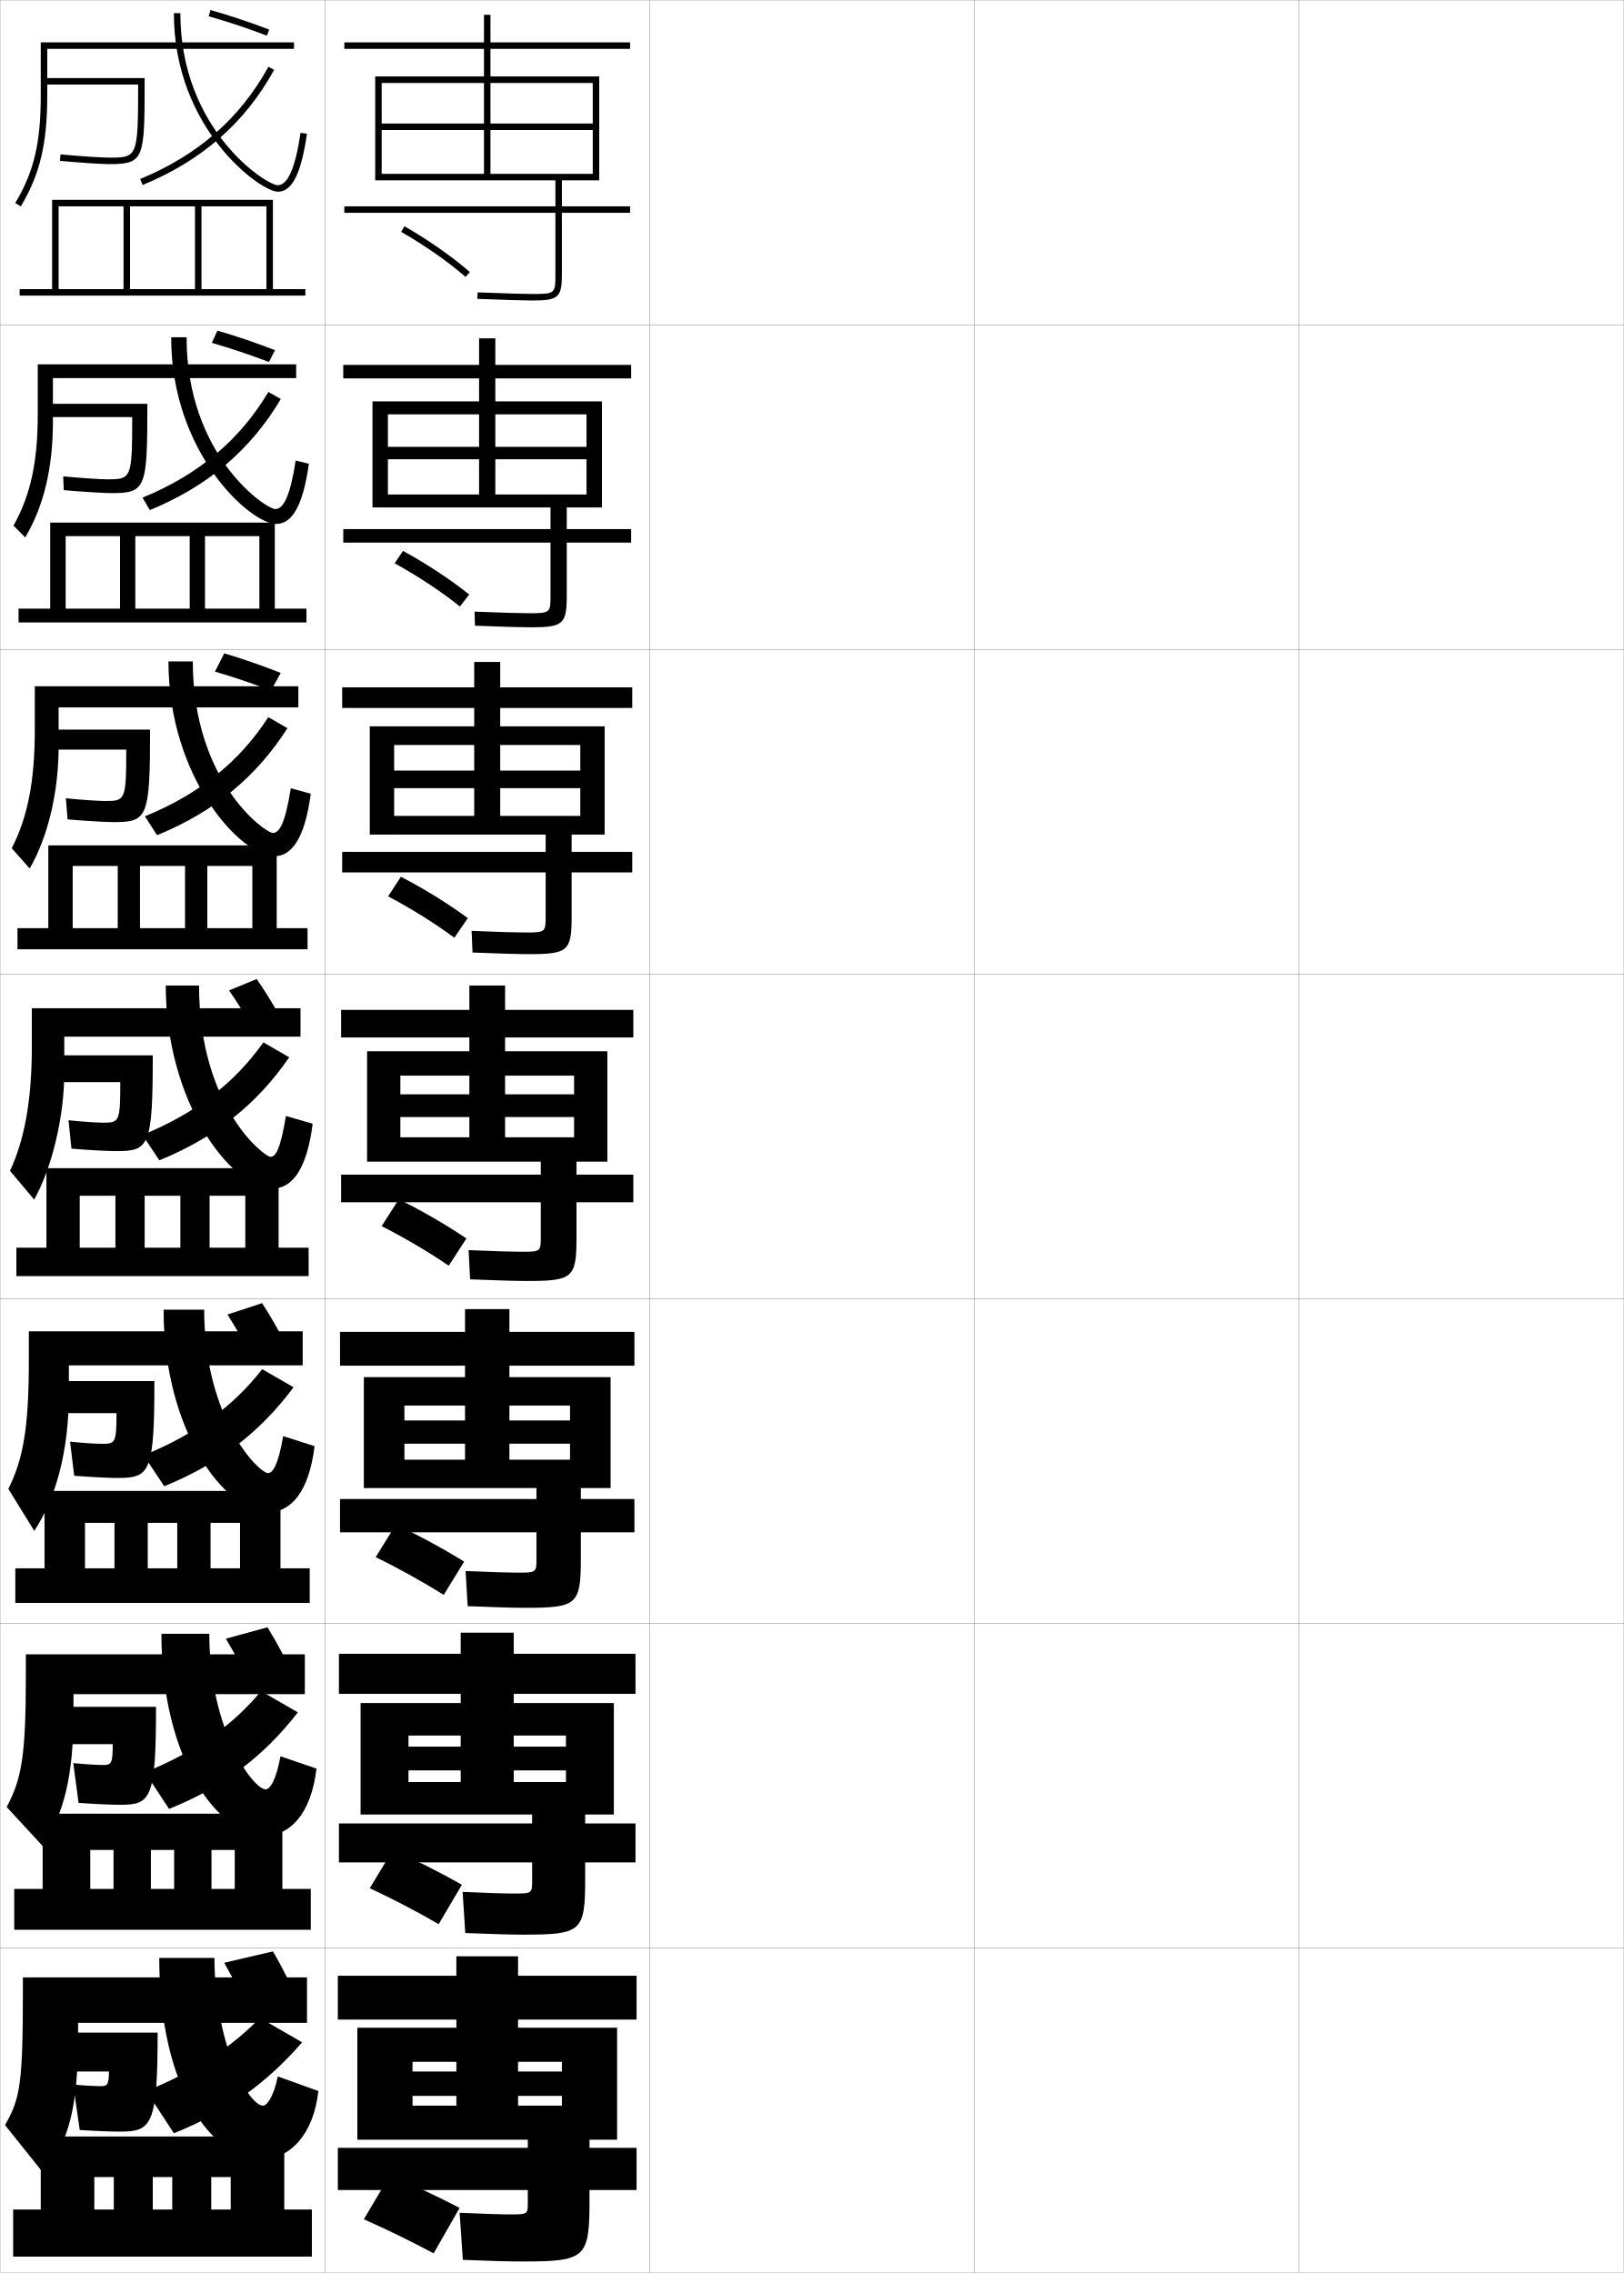
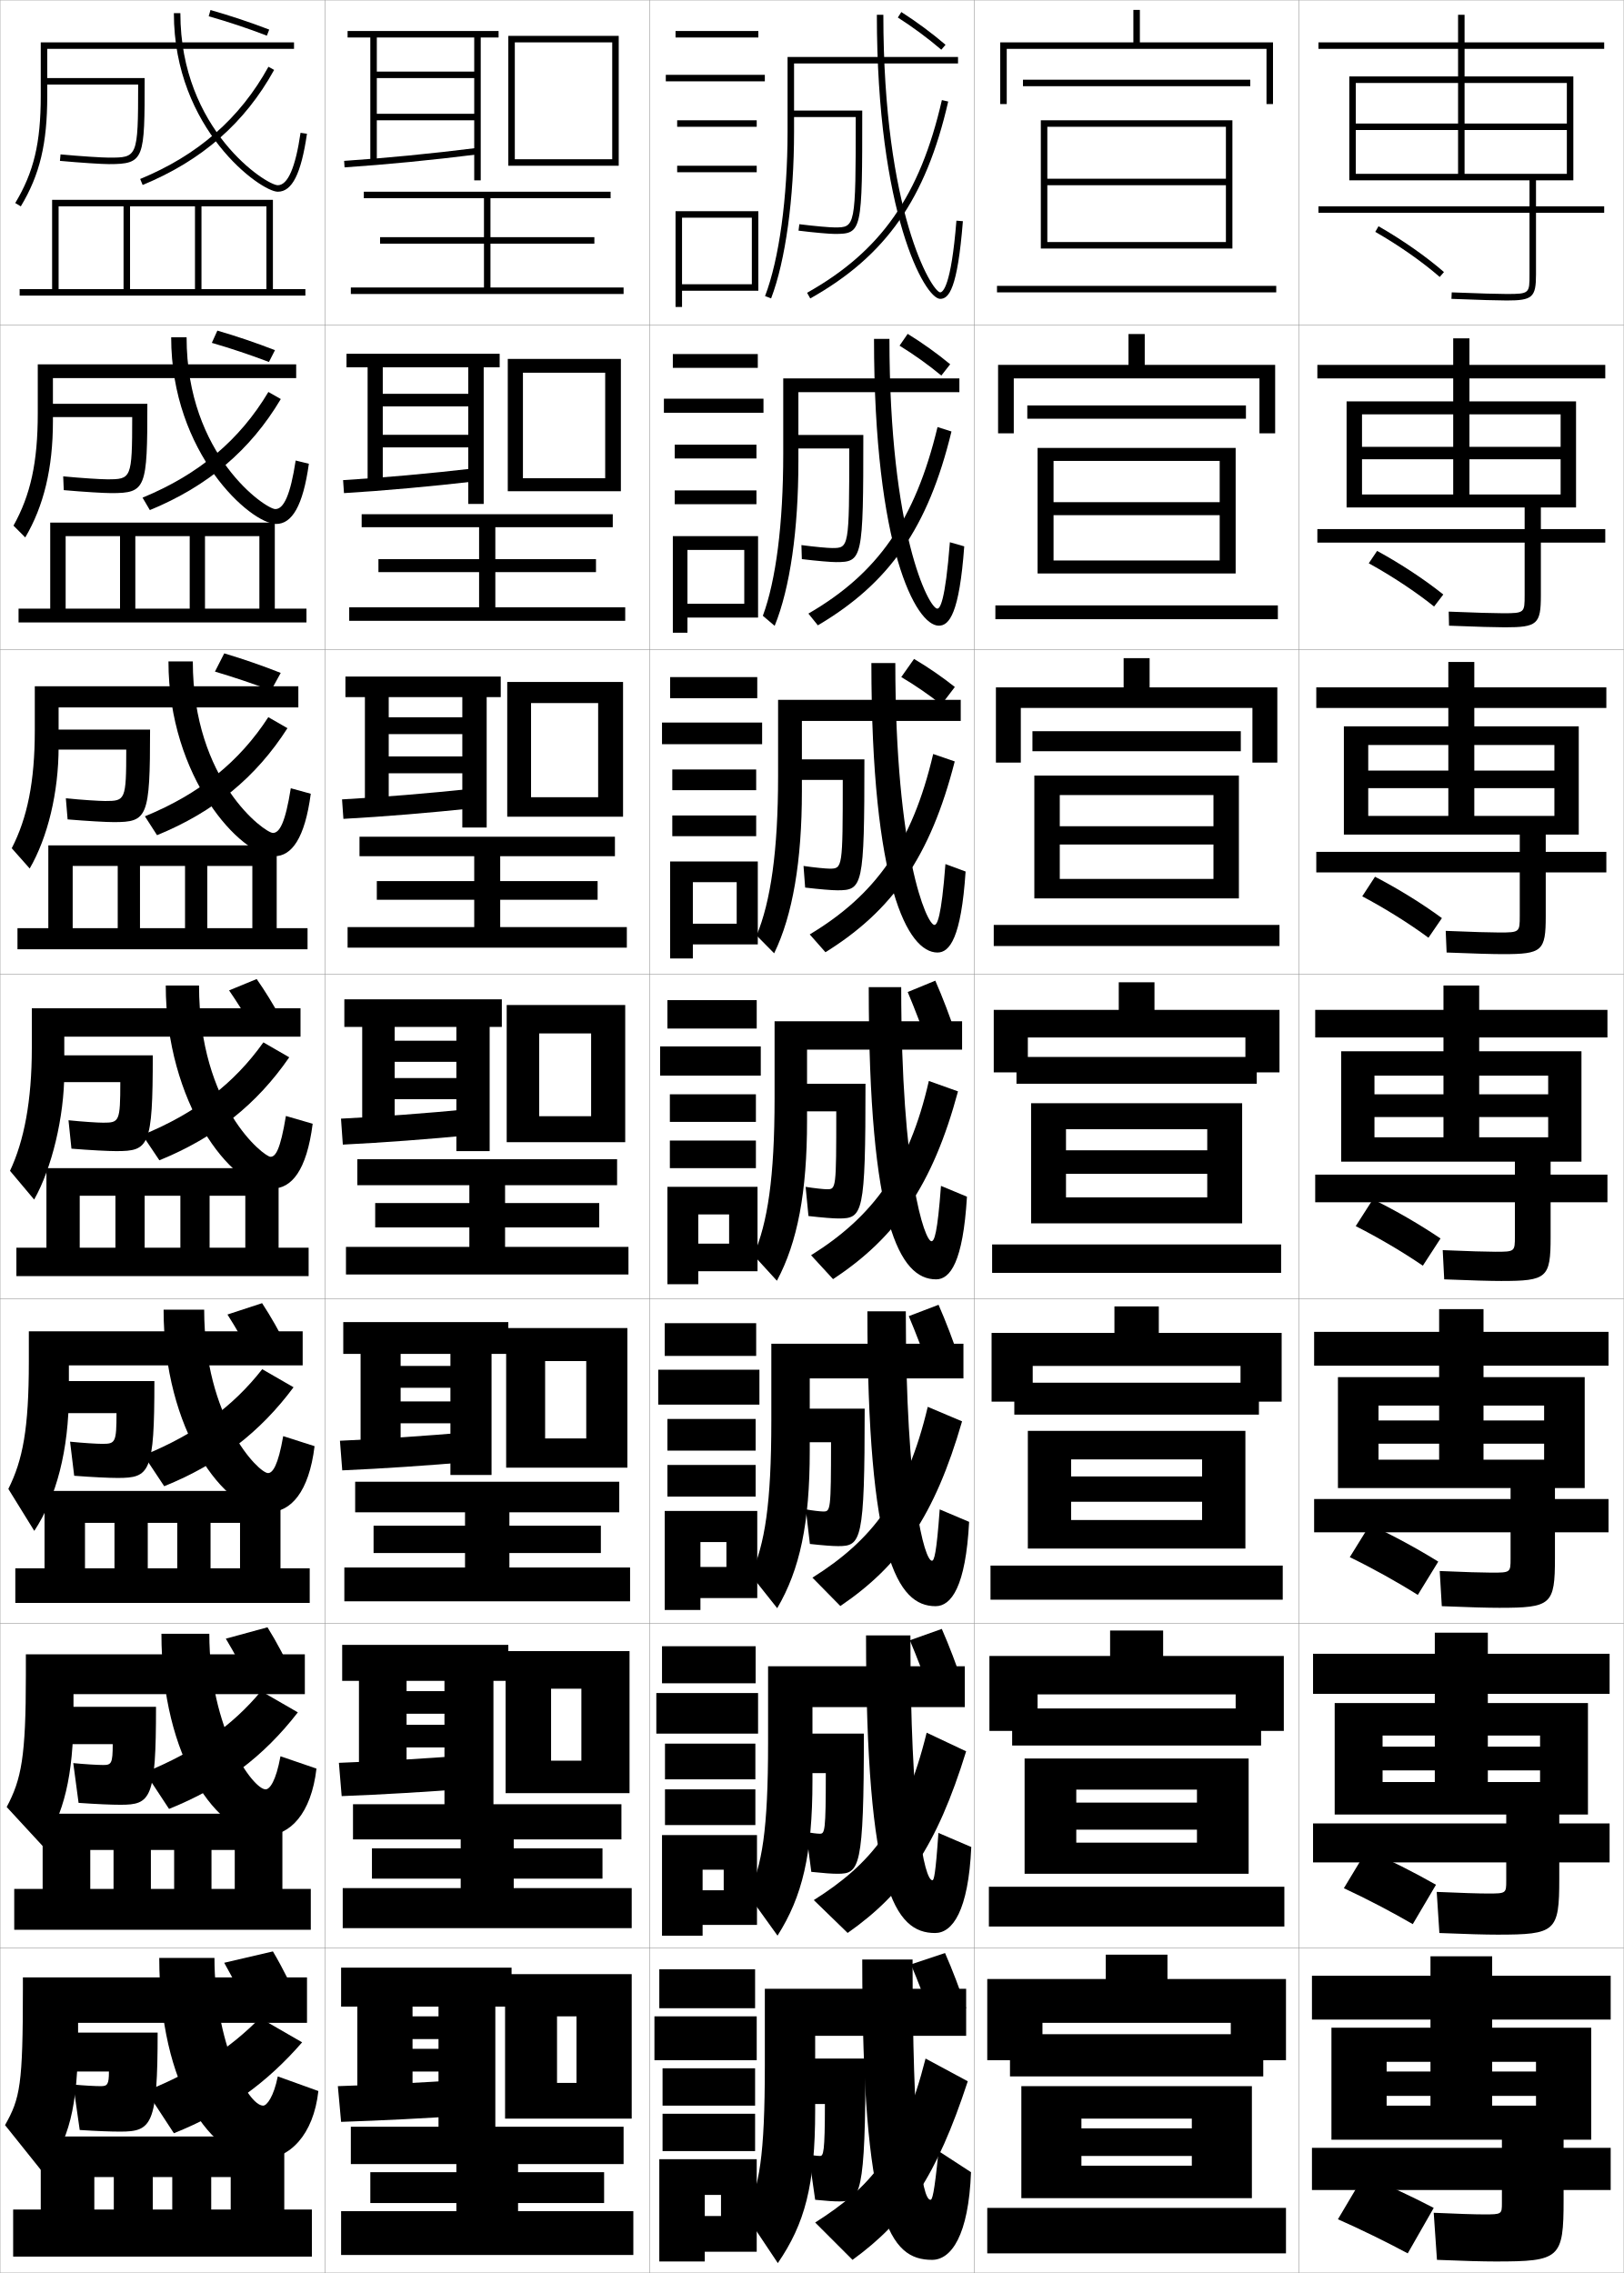
<svg xmlns="http://www.w3.org/2000/svg" width="500.1" height="700.1" viewBox="0 0 500.1 700.1" overflow="visible" enable-background="new 0 0 500.1 700.1" xml:space="preserve">
  <g id="glyphs">
    <g>
      <rect x="0.05" y="0.05" fill="none" stroke="#999999" stroke-width="0.1" width="100" height="100" />
      <rect x="0.05" y="100.05" fill="none" stroke="#999999" stroke-width="0.1" width="100" height="100" />
      <rect x="0.05" y="200.05" fill="none" stroke="#999999" stroke-width="0.1" width="100" height="100" />
      <rect x="0.05" y="300.05" fill="none" stroke="#999999" stroke-width="0.1" width="100" height="100" />
      <rect x="0.05" y="400.05" fill="none" stroke="#999999" stroke-width="0.1" width="100" height="100" />
      <rect x="0.05" y="500.05" fill="none" stroke="#999999" stroke-width="0.1" width="100" height="100" />
      <rect x="0.05" y="600.05" fill="none" stroke="#999999" stroke-width="0.1" width="100" height="100" />
      <rect x="100.05" y="0.05" fill="none" stroke="#999999" stroke-width="0.1" width="100" height="100" />
      <rect x="100.05" y="100.05" fill="none" stroke="#999999" stroke-width="0.1" width="100" height="100" />
      <rect x="100.05" y="200.05" fill="none" stroke="#999999" stroke-width="0.1" width="100" height="100" />
      <rect x="100.05" y="300.05" fill="none" stroke="#999999" stroke-width="0.1" width="100" height="100" />
      <rect x="100.05" y="400.05" fill="none" stroke="#999999" stroke-width="0.1" width="100" height="100" />
      <rect x="100.05" y="500.05" fill="none" stroke="#999999" stroke-width="0.1" width="100" height="100" />
      <rect x="100.05" y="600.05" fill="none" stroke="#999999" stroke-width="0.1" width="100" height="100" />
      <rect x="200.05" y="0.05" fill="none" stroke="#999999" stroke-width="0.1" width="100" height="100" />
      <rect x="200.05" y="100.05" fill="none" stroke="#999999" stroke-width="0.1" width="100" height="100" />
      <rect x="200.05" y="200.05" fill="none" stroke="#999999" stroke-width="0.1" width="100" height="100" />
      <rect x="200.05" y="300.05" fill="none" stroke="#999999" stroke-width="0.1" width="100" height="100" />
      <rect x="200.05" y="400.05" fill="none" stroke="#999999" stroke-width="0.1" width="100" height="100" />
      <rect x="200.05" y="500.05" fill="none" stroke="#999999" stroke-width="0.1" width="100" height="100" />
      <rect x="200.05" y="600.05" fill="none" stroke="#999999" stroke-width="0.1" width="100" height="100" />
      <rect x="300.05" y="0.05" fill="none" stroke="#999999" stroke-width="0.1" width="100" height="100" />
      <rect x="300.05" y="100.05" fill="none" stroke="#999999" stroke-width="0.1" width="100" height="100" />
      <rect x="300.05" y="200.05" fill="none" stroke="#999999" stroke-width="0.1" width="100" height="100" />
      <rect x="300.05" y="300.05" fill="none" stroke="#999999" stroke-width="0.1" width="100" height="100" />
      <rect x="300.05" y="400.05" fill="none" stroke="#999999" stroke-width="0.1" width="100" height="100" />
      <rect x="300.05" y="500.05" fill="none" stroke="#999999" stroke-width="0.1" width="100" height="100" />
      <rect x="300.05" y="600.05" fill="none" stroke="#999999" stroke-width="0.1" width="100" height="100" />
      <rect x="400.05" y="0.05" fill="none" stroke="#999999" stroke-width="0.1" width="100" height="100" />
      <rect x="400.05" y="100.05" fill="none" stroke="#999999" stroke-width="0.1" width="100" height="100" />
      <rect x="400.05" y="200.05" fill="none" stroke="#999999" stroke-width="0.1" width="100" height="100" />
      <rect x="400.05" y="300.05" fill="none" stroke="#999999" stroke-width="0.1" width="100" height="100" />
      <rect x="400.05" y="400.05" fill="none" stroke="#999999" stroke-width="0.1" width="100" height="100" />
      <rect x="400.05" y="500.05" fill="none" stroke="#999999" stroke-width="0.1" width="100" height="100" />
      <rect x="400.05" y="600.05" fill="none" stroke="#999999" stroke-width="0.1" width="100" height="100" />
    </g>
    <g>
-       <path d="M171.05,55.55v8h-65v2h65v19c0,5.774,0,6-7,6c-2.281,0-8.562-0.156-16.959-0.499      l-0.082,1.998c8.426,0.345,14.74,0.501,17.041,0.501c7.906,0,9-0.972,9-8v-19h21v-2h-21      v-8h11.5v-32h-33.5v-8.5h43v-2h-43v-8.5h-2v8.5h-43v2h43v8.5h-33.5v32h2v-30h31.5v28h2v-28h31.5v12.5h-65v2h65v13.5h-65v2      H171.05z" />
-       <path d="M123.554,71.418c7.233,4.139,14.465,9.2,19.839,13.886l1.314-1.508      c-5.47-4.769-12.817-9.913-20.161-14.114L123.554,71.418z" />
-     </g>
-     <g>
-       <path d="M169.549,156.3v6.667h-63.833v4.167h63.833v16.167      c0,5.427-0.009,5.583-6.667,5.583c-2.358,0-8.527-0.159-16.716-0.5l0.098,4.332      c8.392,0.344,14.64,0.501,17.201,0.501c9.986,0,11.083-0.96,11.083-9.833      v-16.25h19.833v-4.167h-19.833v-6.667h10.833v-32.667h-32.833v-7.083h41.833      v-4.167h-41.833v-8.167h-5v8.167h-41.833v4.167h41.833v7.083h-32.833v32.667      h4.75v-28.667h28.083v24.667h5v-24.667h28.083v10h-61.167v3.833h61.167v10.834      h-61.167v4H169.549z" />
-       <path d="M144.501,183.11c-5.717-4.577-13.064-9.437-20.384-13.428l-2.572,3.813      c7.176,3.956,14.513,8.816,20.116,13.322L144.501,183.11z" />
-     </g>
-     <g>
-       <path d="M168.05,257.05v5.333h-62.667v6.333h62.667v13.333      c0,5.079-0.019,5.167-6.333,5.167c-2.434,0-8.492-0.162-16.473-0.5l0.279,6.666      c8.358,0.343,14.54,0.5,17.36,0.5c12.066,0,13.167-0.948,13.167-11.666v-13.5      h18.667v-6.333h-18.667v-5.333h10.167v-33.333h-32.167v-5.667h40.666v-6.333      h-40.666v-7.833h-8v7.833h-40.667v6.333h40.667v5.667h-32.167v33.333h7.5v-27.583      h24.667v21.833h8v-21.833h24.667v7.875h-57.333v5.416h57.333v8.542h-57.333v5.75      H168.05z" />
-       <path d="M144.073,282.785c-5.965-4.386-13.312-8.961-20.606-12.743l-3.93,6.032      c7.12,3.772,14.562,8.432,20.393,12.757L144.073,282.785z" />
-     </g>
-     <g>
-       <g>
-         <path d="M166.55,357.8v4h-61.5v8.5h61.5v10.5c0,4.731-0.028,4.75-6,4.75       c-2.511,0-8.457-0.164-16.229-0.5l0.459,9c8.324,0.342,14.44,0.5,17.521,0.5       c14.146,0,15.25-0.938,15.25-13.5v-10.75h17.5v-8.5h-17.5v-4h9.5v-34h-31.5v-4.25h39.5v-8.5h-39.5v-7.5h-11v7.5h-39.5v8.5       h39.5v4.25h-31.5v34h10.25v-26.5h21.25v19h11v-19h21.25v5.75h-53.5v7h53.5v6.25h-53.5v7.5H166.55z" />
-         <path d="M143.646,381.459c-6.213-4.195-13.559-8.486-20.83-12.057l-5.286,8.25       c7.062,3.59,14.611,8.047,20.67,12.193L143.646,381.459z" />
-       </g>
-       <g>
-         <path d="M165.217,458.341v3.375h-60.5v10.25h60.5v8.084c0,4.305-0.04,4.334-5.834,4.334       c-2.587,0-8.422-0.168-15.986-0.5l0.64,10.832c8.29,0.342,14.341,0.5,17.681,0.5       c16.06,0,17.167-0.926,17.167-15.332v-7.918h16.5v-10.25h-16.5v-3.375h9.167       v-34.166h-31.167v-3.541h38.5v-10.418h-38.5v-7h-13.666v7h-38.5v10.418h38.5v3.541       h-31.167v34.166h12.5v-25.416h18.667v16.666h13.666v-16.666h18.667v4.584h-51v7.166       h51v4.916h-51v8.75H165.217z" />
-         <path d="M142.947,480.989c-6.461-4.004-13.807-8.012-21.054-11.371l-6.19,10       c7.005,3.406,14.66,7.662,20.946,11.629L142.947,480.989z" />
-       </g>
-       <g>
-         <path d="M163.883,558.883v2.75h-59.5v12h59.5v5.667c0,3.878-0.051,3.917-5.667,3.917       c-2.664,0-8.387-0.17-15.743-0.5l0.82,12.666c8.256,0.34,14.241,0.5,17.84,0.5       c17.974,0,19.083-0.914,19.083-17.166v-5.084h15.5v-12h-15.5v-2.75h8.833v-34.333       h-30.833v-2.833h37.5v-12.334h-37.5v-6.5h-16.333v6.5h-37.5v12.334h37.5v2.833       h-30.833v34.333h14.75v-24.333h16.083v14.333h16.333v-14.333h16.083v3.417h-48.5       v7.333h48.5v3.583h-48.5v10H163.883z" />
-         <path d="M142.249,580.52c-6.709-3.812-14.054-7.536-21.277-10.686l-7.095,11.75       c6.948,3.223,14.709,7.278,21.223,11.064L142.249,580.52z" />
-       </g>
-     </g>
-     <g>
-       <path d="M162.55,659.05v2.5h-58.5v13h58.5v4c0,3.451-0.062,3.5-5.5,3.5      c-2.74,0-8.352-0.172-15.5-0.5l1,14.5c8.223,0.339,14.141,0.5,18,0.5c19.888,0,21-0.902,21-19      v-3h14.5v-13h-14.5v-2.5h8.5v-34.5h-30.5v-2.5h36.5v-13.5h-36.5v-6h-19v6h-36.5v13.5h36.5v2.5h-30.5v34.5h17v-24h13.5v13.5h19      v-13.5h13.5v3h-46v7.5h46v3h-46v10.5H162.55z" />
-       <path d="M141.55,680.05c-6.957-3.621-14.301-7.062-21.5-10l-8,13.5      c6.892,3.039,14.759,6.894,21.5,10.5L141.55,680.05z" />
+       <path d="M471.05,55.55v8h-65v2h65v19c0,5.774,0,6-7,6c-2.281,0-8.562-0.156-16.959-0.499      l-0.082,1.998c8.426,0.345,14.74,0.501,17.041,0.501c7.906,0,9-0.972,9-8v-19h21v-2h-21      v-8h11.5v-32h-33.5v-8.5h43v-2h-43v-8.5h-2v8.5h-43v2h43v8.5h-33.5v32h2v-30h31.5v28h2v-28h31.5v12.5h-65v2h65v13.5h-65v2      H471.05z" />
+       <path d="M423.554,71.418c7.233,4.139,14.465,9.2,19.839,13.886l1.314-1.508      c-5.47-4.769-12.817-9.913-20.161-14.114L423.554,71.418z" />
+     </g>
+     <g>
+       <path d="M469.55,156.3v6.667h-63.834v4.167h63.834v16.167      c0,5.427-0.01,5.583-6.667,5.583c-2.358,0-8.526-0.159-16.716-0.5l0.098,4.332      c8.393,0.344,14.641,0.501,17.201,0.501c9.986,0,11.084-0.96,11.084-9.833      v-16.25h19.833v-4.167h-19.833v-6.667h10.833v-32.667h-32.833v-7.083h41.833      v-4.167h-41.833v-8.167h-5v8.167h-41.834v4.167h41.834v7.083h-32.834v32.667h4.75      v-28.667h28.084v24.667h5v-24.667h28.083v10h-61.167v3.833h61.167v10.834h-61.167v4      H469.55z" />
+       <path d="M444.501,183.11c-5.717-4.577-13.064-9.437-20.383-13.428l-2.572,3.813      c7.176,3.956,14.513,8.816,20.115,13.322L444.501,183.11z" />
+     </g>
+     <g>
+       <path d="M468.05,257.05v5.333h-62.666v6.333h62.666v13.333      c0,5.079-0.02,5.167-6.334,5.167c-2.434,0-8.491-0.162-16.473-0.5l0.279,6.666      c8.357,0.343,14.54,0.5,17.36,0.5c12.065,0,13.167-0.948,13.167-11.666v-13.5      h18.666v-6.333h-18.666v-5.333h10.166v-33.333h-32.166v-5.667h40.666v-6.333      h-40.666v-7.833h-8v7.833h-40.666v6.333h40.666v5.667h-32.167v33.333h7.5v-27.583      h24.667v21.833h8v-21.833h24.666v7.875h-57.333v5.416h57.333v8.542h-57.333v5.75      H468.05z" />
+       <path d="M444.073,282.785c-5.965-4.386-13.312-8.961-20.606-12.743l-3.93,6.032      c7.12,3.772,14.562,8.432,20.394,12.757L444.073,282.785z" />
+     </g>
+     <g>
+       <g>
+         <path d="M466.55,357.8v4h-61.5v8.5h61.5v10.5c0,4.731-0.028,4.75-6,4.75       c-2.511,0-8.457-0.164-16.229-0.5l0.459,9c8.324,0.342,14.44,0.5,17.521,0.5       c14.146,0,15.25-0.938,15.25-13.5v-10.75h17.5v-8.5h-17.5v-4h9.5v-34h-31.5v-4.25h39.5v-8.5h-39.5v-7.5h-11v7.5h-39.5v8.5       h39.5v4.25h-31.5v34h10.25v-26.5h21.25v19h11v-19h21.25v5.75h-53.5v7h53.5v6.25h-53.5v7.5H466.55z" />
+         <path d="M443.646,381.459c-6.213-4.195-13.559-8.486-20.83-12.057l-5.286,8.25       c7.062,3.59,14.611,8.047,20.67,12.193L443.646,381.459z" />
+       </g>
+       <g>
+         <path d="M465.217,458.341v3.375h-60.5v10.25h60.5v8.084c0,4.305-0.04,4.334-5.834,4.334       c-2.587,0-8.422-0.168-15.985-0.5l0.639,10.832c8.291,0.342,14.341,0.5,17.681,0.5       c16.06,0,17.167-0.926,17.167-15.332v-7.918h16.499v-10.25h-16.499v-3.375h9.166       v-34.166h-31.167v-3.541h38.501v-10.418h-38.501v-7h-13.666v7h-38.5v10.418h38.5v3.541       h-31.167v34.166h12.5v-25.416h18.667v16.666h13.666v-16.666h18.667v4.584h-51v7.166       h51v4.916h-51v8.75H465.217z" />
+         <path d="M442.947,480.989c-6.461-4.004-13.807-8.012-21.054-11.371l-6.191,10       c7.006,3.406,14.661,7.662,20.947,11.629L442.947,480.989z" />
+       </g>
+       <g>
+         <path d="M463.884,558.883v2.75h-59.5v12h59.5v5.667c0,3.878-0.052,3.917-5.668,3.917       c-2.663,0-8.387-0.17-15.742-0.5l0.819,12.666c8.257,0.34,14.241,0.5,17.841,0.5       c17.973,0,19.083-0.914,19.083-17.166v-5.084h15.499v-12h-15.499v-2.75h8.833v-34.333       h-30.834v-2.833h37.501v-12.334h-37.501v-6.5h-16.332v6.5h-37.5v12.334h37.5v2.833       h-30.834v34.333h14.75v-24.333h16.084v14.333h16.332v-14.333h16.084v3.417h-48.5       v7.333h48.5v3.583h-48.5v10H463.884z" />
+         <path d="M442.249,580.52c-6.709-3.812-14.055-7.536-21.277-10.686l-7.096,11.75       c6.949,3.223,14.71,7.278,21.224,11.064L442.249,580.52z" />
+       </g>
+     </g>
+     <g>
+       <path d="M462.55,659.05v2.5h-58.5v13h58.5v4c0,3.451-0.062,3.5-5.5,3.5      c-2.74,0-8.352-0.172-15.5-0.5l1,14.5c8.223,0.339,14.141,0.5,18,0.5c19.888,0,21-0.902,21-19      v-3h14.5v-13h-14.5v-2.5h8.5v-34.5h-30.5v-2.5h36.5v-13.5h-36.5v-6h-19v6h-36.5v13.5h36.5v2.5h-30.5v34.5h17v-24h13.5v13.5h19      v-13.5h13.5v3h-46v7.5h46v3h-46v10.5H462.55z" />
+       <path d="M441.55,680.05c-6.957-3.621-14.301-7.062-21.5-10l-8,13.5      c6.892,3.039,14.759,6.894,21.5,10.5L441.55,680.05z" />
    </g>
    <polygon points="6.05,89.05 6.05,91.05 94.05,91.05 94.05,89.05 84.05,89.05      84.05,61.55 16.05,61.55 16.05,89.05 18.05,89.05 18.05,63.55      38.05,63.55 38.05,89.05 40.05,89.05 40.05,63.55 60.05,63.55      60.05,89.05 62.05,89.05 62.05,63.55 82.05,63.55 82.05,89.05 " />
    <g>
      <polygon points="5.716,187.466 5.716,191.716 94.383,191.716 94.383,187.466       84.633,187.466 84.633,160.966 15.466,160.966 15.466,187.466 20.216,187.466       20.216,165.133 36.966,165.133 36.966,187.466 41.675,187.466 41.675,165.133       58.424,165.133 58.424,187.466 63.133,187.466 63.133,165.133 79.883,165.133       79.883,187.466 " />
      <polygon points="5.383,285.883 5.383,292.383 94.716,292.383 94.716,285.883       85.216,285.883 85.216,260.383 14.883,260.383 14.883,285.883 22.383,285.883       22.383,266.717 36.258,266.717 36.258,285.883 43.112,285.883 43.112,266.717       56.987,266.717 56.987,285.883 63.841,285.883 63.841,266.717 77.716,266.717       77.716,285.883 " />
      <polygon points="5.05,384.3 5.05,393.05 95.05,393.05 95.05,384.3       85.8,384.3 85.8,359.8 14.3,359.8 14.3,384.3 24.55,384.3       24.55,368.3 35.55,368.3 35.55,384.3 44.55,384.3 44.55,368.3       55.55,368.3 55.55,384.3 64.55,384.3 64.55,368.3 75.55,368.3       75.55,384.3 " />
      <polygon points="4.717,483.05 4.717,493.716 95.383,493.716 95.383,483.05       86.383,483.05 86.383,459.216 13.717,459.216 13.717,483.05 26.175,483.05       26.175,469.05 35.258,469.05 35.258,483.05 45.508,483.05 45.508,469.05       54.592,469.05 54.592,483.05 64.842,483.05 64.842,469.05 73.925,469.05       73.925,483.05 " />
      <polygon points="4.383,581.8 4.383,594.383 95.716,594.383 95.716,581.8       86.967,581.8 86.967,558.633 13.133,558.633 13.133,581.8 27.8,581.8       27.8,569.8 34.967,569.8 34.967,581.8 46.467,581.8 46.467,569.8       53.633,569.8 53.633,581.8 65.133,581.8 65.133,569.8 72.3,569.8       72.3,581.8 " />
    </g>
    <polygon points="4.05,680.55 4.05,695.05 96.05,695.05 96.05,680.55      87.55,680.55 87.55,658.05 12.55,658.05 12.55,680.55 29.05,680.55      29.05,670.55 35.05,670.55 35.05,680.55 47.05,680.55 47.05,670.55      53.05,670.55 53.05,680.55 65.05,680.55 65.05,670.55 71.05,670.55      71.05,680.55 " />
    <g>
      <g>
        <path d="M14.55,15.05h76v-2h-78v16.5c0,14.508-2.13,23.448-7.857,32.985l1.715,1.029       c5.859-9.757,8.143-19.293,8.143-34.015V15.05z" />
        <path d="M13.55,24.05v2h28.999c-0.007,22.485-0.253,22.5-8.999,22.5       c-2.002,0-8.617-0.409-14.907-0.996l-0.186,1.992       c6.345,0.592,13.046,1.004,15.093,1.004c11,0,11-1.497,11-26.5H13.55z" />
        <path d="M53.55,4.05c0,35.86,26.792,55,32,55c4.417,0,7.189-5.507,8.989-17.855       l-1.979-0.289c-1.562,10.713-3.921,16.145-7.011,16.145c-3.478,0-30-16.986-30-53       H53.55z" />
        <path d="M43.168,55.126l0.764,1.848c18.245-7.53,31.491-19.123,40.494-35.44       l-1.752-0.967C73.9,36.471,60.978,47.775,43.168,55.126z" />
      </g>
      <g>
        <path d="M91.217,116.467v-4.25H11.633v15.083c0,15.109-2.215,25.168-7.478,34.598       l3.622,3.637c5.703-9.682,8.522-21.331,8.522-35.735v-13.333H91.217z" />
        <path d="M45.383,124.383c0,26.062-0.393,27.5-11.083,27.5       c-2.188,0-8.444-0.366-14.661-0.92l-0.178-4.244       c5.653,0.542,11.604,0.913,13.504,0.913c7.479,0,7.745-0.121,7.751-19.165       H14.217v-4.084H45.383z" />
        <path d="M52.717,103.883c0,35.845,24.517,57.5,32.333,57.5       c4.831,0,8.259-5.476,10.075-18.546l-4.066-0.991       c-1.623,10.655-3.682,14.954-6.259,14.954c-2.952,0-27.333-16.448-27.333-52.917       H52.717z" />
        <path d="M46.149,157.108c17.907-7.357,31.012-18.512,40.329-34.2l-3.824-2.178       c-8.827,14.797-21.376,25.391-38.755,32.55L46.149,157.108z" />
      </g>
      <g>
        <path d="M91.883,217.883v-6.5H10.716v13.667c0,15.711-2.3,26.887-7.098,36.211       l5.529,6.245c5.547-9.605,8.902-23.368,8.902-37.456v-12.167H91.883z" />
        <path d="M46.217,224.716c0,27.122-0.785,28.5-11.167,28.5       c-2.33,0-8.14-0.321-14.229-0.836l-0.542-6.497       c5.016,0.497,10.303,0.831,12.101,0.831c6.213,0,6.499-0.227,6.503-15.831       H14.883v-6.167H46.217z" />
        <path d="M51.883,203.716c0,35.83,22.242,60,32.667,60       c5.245,0,9.329-5.445,11.16-19.237l-6.153-1.693       c-1.684,10.598-3.443,13.763-5.507,13.763c-2.427,0-24.667-15.91-24.667-52.833       H51.883z" />
        <path d="M48.366,257.243c17.569-7.183,30.532-17.9,40.163-32.959l-5.896-3.389       c-8.881,13.69-21.056,23.573-38.004,30.54L48.366,257.243z" />
      </g>
    </g>
    <g>
      <path d="M92.55,319.3v-8.75h-82.75v12.25c0,16.312-2.386,28.606-6.718,37.824l7.436,8.852      c5.391-9.529,9.282-25.405,9.282-39.176v-11H92.55z" />
      <path d="M47.05,325.05c0,28.182-1.178,29.5-11.25,29.5c-2.472,0-7.836-0.275-13.797-0.752      l-0.906-8.75c4.379,0.452,9.002,0.748,10.697,0.748      c4.947,0,5.252-0.333,5.256-12.496h-21.5v-8.25H47.05z" />
      <path d="M51.05,303.55c0,35.813,19.967,62.5,33,62.5c5.659,0,10.398-5.414,12.245-19.928      l-8.24-2.395c-1.745,10.54-3.204,12.572-4.755,12.572c-1.901,0-22-15.372-22-52.75      H51.05z" />
      <path d="M49.083,357.377c17.231-7.01,30.053-17.289,39.997-31.719l-7.968-4.601      C72.177,333.641,60.377,342.812,43.858,349.588L49.083,357.377z" />
    </g>
    <g>
      <path d="M93.216,420.55v-10.5H8.883v9.333c0,20.752-1.87,30.322-6.312,39.216      l7.987,12.924c6.77-10.264,10.658-24.843,10.658-42.473v-8.5H93.216z" />
      <path d="M47.549,425.383c0,28.279-1.399,29.834-11.333,29.834      c-2.614,0-7.532-0.229-13.365-0.669l-1.271-10.5      c4.018,0.408,8.265,0.666,9.965,0.666c3.973,0,4.334-0.396,4.337-9.456h-20v-9.875      H47.549z" />
      <path d="M50.383,403.383c0,37.226,18.718,62.333,32.5,62.333      c6.63,0,12.266-6.077,13.997-20.285l-9.66-3.096      c-1.58,9.113-3.259,11.381-4.67,11.381c-2.853,0-19.667-16.769-19.667-50.333      H50.383z" />
      <path d="M50.572,457.768c16.894-6.836,29.573-16.678,39.832-30.479l-9.646-5.566      c-8.989,11.476-20.415,19.937-36.502,26.52L50.572,457.768z" />
    </g>
    <g>
      <path d="M13.159,568.605c6.487-9.831,9.475-21.598,9.475-40.806v-6h71.25v-12.25H7.966      v6.417c0,25.19-1.354,32.037-5.906,40.607L13.159,568.605z" />
      <path d="M48.05,525.717c0,28.375-1.622,30.166-10.917,30.166      c-2.755,0-7.228-0.184-12.932-0.584l-1.636-12.25      c3.656,0.362,7.528,0.583,9.232,0.583c2.498,0,2.917-0.455,2.919-6.415H16.216      v-11.5H48.05z" />
      <path d="M49.716,503.217c0,38.637,17.47,62.166,32,62.166      c7.602,0,14.133-6.74,15.749-20.643l-11.08-3.798      c-1.414,7.687-3.313,10.19-4.585,10.19c-3.802,0-17.333-18.165-17.333-47.916      H49.716z" />
      <path d="M52.061,557.159c16.721-6.729,29.199-16.203,39.666-29.74l-11.322-6.533      C71.573,531.5,60.361,539.483,44.653,545.896L52.061,557.159z" />
    </g>
    <g>
      <path d="M94.55,623.05v-14h-87.5v3.5c0,29.63-0.838,33.753-5.5,42l12,15      c7.679-10.266,10.5-20.169,10.5-43v-3.5H94.55z" />
      <path d="M48.55,626.05c0,28.474-1.844,30.5-11.5,30.5c-2.896,0-6.924-0.138-12.5-0.5l-2-14      c3.294,0.317,6.791,0.5,8.5,0.5c2.024,0,2.5-0.521,2.5-4.5h-17v-12H48.55z" />
      <path d="M81.05,648.55c-4.753,0-15-19.562-15-45.5h-17c0,40.049,16.221,62,31.5,62      c8.572,0,16-7.403,17.5-21l-12.5-4.5C84.302,645.81,82.182,648.55,81.05,648.55z" />
      <path d="M53.55,657.05c16.218-6.489,28.613-15.455,39.5-28l-13-7.5      c-9.096,9.261-19.773,16.3-35,22.5L53.55,657.05z" />
    </g>
    <path d="M64.277,5.012c5.962,1.69,12.157,3.755,17.913,5.972l0.719-1.867     c-5.812-2.237-12.066-4.322-18.087-6.028L64.277,5.012z" />
    <path d="M66.201,206.857c5.649,1.67,11.699,3.704,17.276,5.814l2.979-5.411     c-5.623-2.225-11.614-4.299-17.392-6.019L66.201,206.857z" />
    <path d="M65.239,105.601c5.806,1.68,11.929,3.729,17.595,5.893l1.849-3.639     c-5.718-2.231-11.84-4.311-17.738-6.023L65.239,105.601z" />
    <g>
      <path d="M79.05,301.55c2.566,3.656,5.048,7.702,7.226,11.689l-8.481,3.348      c-2.223-3.903-4.771-7.943-7.244-11.537L79.05,301.55z" />
      <path d="M77.712,418.241c-2.346-4.557-5.024-9.225-7.663-13.358l10.667-3.5      c2.731,4.157,5.369,8.833,7.65,13.46L77.712,418.241z" />
      <path d="M77.631,519.896c-2.469-5.21-5.278-10.506-8.082-15.179l12.833-3.5      c2.895,4.658,5.69,9.963,8.075,15.229L77.631,519.896z" />
      <path d="M77.55,621.55c-2.592-5.863-5.531-11.787-8.5-17l15-3.5      c3.06,5.16,6.011,11.094,8.5,17L77.55,621.55z" />
    </g>
+     <polygon points="151.05,88.55 151.05,75.05 183.05,75.05 183.05,73.05      151.05,73.05 151.05,61.05 188.05,61.05 188.05,59.05 112.05,59.05      112.05,61.05 149.05,61.05 149.05,73.05 117.05,73.05 117.05,75.05      149.05,75.05 149.05,88.55 108.05,88.55 108.05,90.55 192.05,90.55      192.05,88.55 " />
+     <g>
+       <polygon points="152.55,187.05 152.55,176.217 183.549,176.217 183.549,172.216       152.55,172.216 152.55,162.383 188.716,162.383 188.716,158.383 111.383,158.383       111.383,162.383 147.549,162.383 147.549,172.216 116.549,172.216 116.549,176.217       147.549,176.217 147.549,187.05 107.549,187.05 107.549,191.216 192.549,191.216       192.549,187.05 " />
+       <polygon points="154.05,285.55 154.05,277.133 184.05,277.133 184.05,271.383       154.05,271.383 154.05,263.716 189.383,263.716 189.383,257.717 110.716,257.717       110.716,263.716 146.05,263.716 146.05,271.383 116.05,271.383 116.05,277.133       146.05,277.133 146.05,285.55 107.05,285.55 107.05,291.883 193.05,291.883       193.05,285.55 " />
+       <polygon points="155.55,384.05 155.55,378.05 184.55,378.05 184.55,370.55       155.55,370.55 155.55,365.05 190.05,365.05 190.05,357.05 110.05,357.05       110.05,365.05 144.55,365.05 144.55,370.55 115.55,370.55 115.55,378.05       144.55,378.05 144.55,384.05 106.55,384.05 106.55,392.55 193.55,392.55       193.55,384.05 " />
+       <polygon points="156.883,482.8 156.883,478.341 185.05,478.341 185.05,469.925       156.883,469.925 156.883,465.8 190.717,465.8 190.717,456.384 109.383,456.384       109.383,465.8 143.217,465.8 143.217,469.925 115.05,469.925 115.05,478.341       143.217,478.341 143.217,482.8 106.05,482.8 106.05,493.216 194.05,493.216       194.05,482.8 " />
+       <polygon points="158.217,581.55 158.217,578.633 185.55,578.633 185.55,569.3       158.217,569.3 158.217,566.55 191.383,566.55 191.383,555.717 108.716,555.717       108.716,566.55 141.883,566.55 141.883,569.3 114.55,569.3 114.55,578.633       141.883,578.633 141.883,581.55 105.55,581.55 105.55,593.883 194.55,593.883       194.55,581.55 " />
+     </g>
+     <polygon points="159.55,681.05 159.55,678.55 186.05,678.55 186.05,669.05      159.55,669.05 159.55,666.55 192.05,666.55 192.05,655.05 108.05,655.05      108.05,666.55 140.55,666.55 140.55,669.05 114.05,669.05 114.05,678.55      140.55,678.55 140.55,681.05 105.05,681.05 105.05,694.55 195.05,694.55      195.05,681.05 " />
+     <g>
+       <polygon points="146.05,11.55 146.05,22.05 116.05,22.05 116.05,24.05       146.05,24.05 146.05,35.05 116.05,35.05 116.05,37.05 146.05,37.05       146.05,55.55 148.05,55.55 148.05,11.55 153.55,11.55 153.55,9.55       107.05,9.55 107.05,11.55 114.05,11.55 114.05,50.05 116.05,50.05       116.05,11.55 " />
+       <path d="M105.983,49.552l0.133,1.996c12.663-0.841,26.861-2.227,41.058-4.006      l-0.248-1.984C132.767,47.333,118.608,48.714,105.983,49.552z" />
+       <polygon points="188.55,49.05 158.55,49.05 158.55,51.05 190.55,51.05       190.55,11.05 156.55,11.05 156.55,51.05 158.55,51.05 158.55,13.05       188.55,13.05 " />
+     </g>
+     <g>
+       <g>
+         <polygon points="144.216,113.133 144.216,121.299 117.883,121.299 117.883,125.174        144.216,125.174 144.216,133.925 117.883,133.925 117.883,137.799 144.216,137.799        144.216,155.216 148.966,155.216 148.966,113.133 153.883,113.133 153.883,108.966        106.716,108.966 106.716,113.133 113.216,113.133 113.216,149.667 117.883,149.667        117.883,113.133 " />
+         <path d="M105.661,147.885l0.277,3.997c12.643-0.769,26.674-2.038,40.798-3.671       l-0.374-3.987C132.286,145.854,118.232,147.121,105.661,147.885z" />
+         <polygon points="161.05,147.299 161.05,151.3 191.216,151.3 191.216,110.55        156.383,110.55 156.383,151.3 161.05,151.3 161.05,114.799 186.383,114.799        186.383,147.299 " />
+       </g>
+       <g>
+         <polygon points="142.383,214.716 142.383,220.925 119.716,220.925 119.716,226.112        142.383,226.112 142.383,232.987 119.716,232.987 119.716,238.175 142.383,238.175        142.383,254.883 149.883,254.883 149.883,214.716 154.216,214.716 154.216,208.383        106.383,208.383 106.383,214.716 112.383,214.716 112.383,249.285 119.716,249.285        119.716,214.716 " />
+         <path d="M105.339,246.218l0.422,5.997c12.622-0.696,26.486-1.849,40.539-3.337       l-0.5-5.99C131.806,244.376,117.857,245.529,105.339,246.218z" />
+         <polygon points="163.55,245.55 163.55,251.55 191.883,251.55 191.883,210.05        156.216,210.05 156.216,251.55 163.55,251.55 163.55,216.55 184.216,216.55        184.216,245.55 " />
+       </g>
+       <g>
+         <polygon points="140.55,316.3 140.55,320.55 121.55,320.55 121.55,327.05        140.55,327.05 140.55,332.05 121.55,332.05 121.55,338.55 140.55,338.55        140.55,354.55 150.8,354.55 150.8,316.3 154.55,316.3 154.55,307.8        106.05,307.8 106.05,316.3 111.55,316.3 111.55,348.903 121.55,348.903        121.55,316.3 " />
+         <path d="M105.017,344.551l0.566,7.998c12.602-0.624,26.299-1.66,40.279-3.003       l-0.625-7.992C131.325,342.897,117.481,343.937,105.017,344.551z" />
+         <polygon points="166.05,343.8 166.05,351.8 192.55,351.8 192.55,309.55        156.05,309.55 156.05,351.8 166.05,351.8 166.05,318.3 182.05,318.3        182.05,343.8 " />
+       </g>
+     </g>
+     <g>
+       <polygon points="138.717,417.009 138.717,420.716 123.383,420.716 123.383,427.446       138.717,427.446 138.717,431.653 123.383,431.653 123.383,438.384 138.717,438.384       138.717,454.3 151.383,454.3 151.383,417.009 156.55,417.009 156.55,407.216       105.717,407.216 105.717,417.009 111.05,417.009 111.05,448.521 123.383,448.521       123.383,417.009 " />
+       <path d="M104.694,443.759l0.711,9.123c12.581-0.551,26.111-1.471,40.02-2.668      l-0.75-9.119C130.845,442.294,117.106,443.22,104.694,443.759z" />
+       <polygon points="167.883,443.05 167.883,452.05 193.217,452.05 193.217,409.05       155.883,409.05 155.883,452.05 167.883,452.05 167.883,419.216 180.55,419.216       180.55,443.05 " />
+     </g>
+     <g>
+       <polygon points="136.883,517.717 136.883,520.883 125.216,520.883 125.216,527.842       136.883,527.842 136.883,531.258 125.216,531.258 125.216,538.217 136.883,538.217       136.883,556.05 151.966,556.05 151.966,517.717 156.55,517.717 156.55,506.633       105.383,506.633 105.383,517.717 110.55,517.717 110.55,548.14 125.216,548.14       125.216,517.717 " />
+       <path d="M104.372,542.967l0.855,10.249c12.561-0.479,25.923-1.282,39.76-2.334      l-0.875-10.247C130.364,541.691,116.73,542.502,104.372,542.967z" />
+       <polygon points="169.717,542.3 169.717,552.3 193.883,552.3 193.883,508.55       155.716,508.55 155.716,552.3 169.717,552.3 169.717,520.133 179.05,520.133       179.05,542.3 " />
+     </g>
+     <g>
+       <polygon points="135.05,618.05 135.05,621.05 127.05,621.05 127.05,628.05       135.05,628.05 135.05,631.05 127.05,631.05 127.05,638.05 135.05,638.05       135.05,656.05 152.55,656.05 152.55,618.05 157.55,618.05 157.55,606.05       105.05,606.05 105.05,618.05 110.05,618.05 110.05,647.758 127.05,647.758       127.05,618.05 " />
+       <path d="M143.55,640.55c-13.666,0.913-27.195,1.61-39.5,2l1,11      c12.54-0.408,25.735-1.094,39.5-2L143.55,640.55z" />
+       <polygon points="171.55,641.55 171.55,652.55 194.55,652.55 194.55,608.05       155.55,608.05 155.55,652.55 171.55,652.55 171.55,621.05 177.55,621.05       177.55,641.55 " />
+     </g>
+     <g>
+       <rect x="208.05" y="9.55" width="25.5" height="2" />
+       <rect x="205.05" y="23.05" width="30.5" height="2" />
+       <rect x="208.55" y="37.05" width="24.5" height="2" />
+       <rect x="208.55" y="51.05" width="24.5" height="2" />
+       <polygon points="233.55,89.55 233.55,65.05 208.05,65.05 208.05,94.55       210.05,94.55 210.05,67.05 231.55,67.05 231.55,87.55 210.05,87.55       210.05,89.55 " />
+     </g>
+     <g>
+       <g>
+         <rect x="207.216" y="109.05" width="26.167" height="4.25" />
+         <rect x="204.466" y="122.8" width="30.667" height="4.333" />
+         <rect x="207.799" y="136.966" width="25.167" height="4.25" />
+         <rect x="207.799" y="151.05" width="25.167" height="4.25" />
+         <polygon points="233.466,190.216 233.466,165.133 207.216,165.133 207.216,194.883        211.716,194.883 211.716,169.383 229.216,169.383 229.216,185.967 211.716,185.967        211.716,190.216 " />
+       </g>
+       <g>
+         <rect x="206.383" y="208.55" width="26.833" height="6.5" />
+         <rect x="203.883" y="222.55" width="30.833" height="6.667" />
+         <rect x="207.05" y="237.008" width="25.833" height="6.375" />
+         <rect x="207.05" y="251.175" width="25.833" height="6.375" />
+         <polygon points="233.383,290.883 233.383,265.342 206.383,265.342 206.383,295.216        213.383,295.216 213.383,271.716 226.883,271.716 226.883,284.508 213.383,284.508        213.383,290.883 " />
+       </g>
+       <g>
+         <rect x="205.55" y="308.05" width="27.5" height="8.75" />
+         <rect x="203.3" y="322.3" width="31" height="9" />
+         <rect x="206.3" y="337.05" width="26.5" height="8.5" />
+         <rect x="206.3" y="351.3" width="26.5" height="8.5" />
+         <polygon points="233.3,391.55 233.3,365.55 205.55,365.55 205.55,395.55        215.05,395.55 215.05,374.05 224.55,374.05 224.55,383.05 215.05,383.05        215.05,391.55 " />
+       </g>
+       <g>
+         <rect x="204.717" y="407.55" width="28.166" height="10.084" />
+         <rect x="202.717" y="421.884" width="31.167" height="10.75" />
+         <rect x="205.55" y="437.05" width="27.167" height="9.75" />
+         <rect x="205.55" y="451.216" width="27.167" height="9.75" />
+         <polygon points="233.217,492.216 233.217,465.384 204.717,465.384 204.717,495.884        215.717,495.884 215.717,474.966 223.717,474.966 223.717,482.634 215.717,482.634        215.717,492.216 " />
+       </g>
+       <g>
+         <rect x="203.883" y="507.05" width="28.833" height="11.417" />
+         <rect x="202.133" y="521.467" width="31.333" height="12.5" />
+         <rect x="204.8" y="537.05" width="27.833" height="11" />
+         <rect x="204.8" y="551.133" width="27.833" height="11" />
+         <polygon points="233.133,592.883 233.133,565.217 203.883,565.217 203.883,596.217        216.383,596.217 216.383,575.883 222.883,575.883 222.883,582.217 216.383,582.217        216.383,592.883 " />
+       </g>
+     </g>
+     <g>
+       <rect x="203.05" y="606.55" width="29.5" height="12" />
+       <rect x="201.55" y="621.05" width="31.5" height="13.5" />
+       <rect x="204.05" y="637.05" width="28.5" height="11.5" />
+       <rect x="204.05" y="651.05" width="28.5" height="11.5" />
+       <polygon points="233.05,693.55 233.05,665.05 203.05,665.05 203.05,696.55       217.05,696.55 217.05,676.05 222.05,676.05 222.05,682.55 217.05,682.55       217.05,693.55 " />
+     </g>
+     <g>
+       <path d="M270.05,4.55c0,61.175,14.8,87.5,19.5,87.5c2.644,0,5.321-2.898,6.997-23.921      l-1.994-0.159c-1.633,20.488-4.242,22.08-5.003,22.08      c-2.591-0.251-17.5-24.799-17.5-85.5H270.05z" />
+       <path d="M248.56,90.178l0.98,1.744c23.304-13.096,35.612-30.667,42.484-60.648      l-1.949-0.447C283.344,60.196,271.315,77.392,248.56,90.178z" />
+     </g>
+     <g>
+       <path d="M286.55,677.55c-2.713,0-5.5-20.309-5.5-74h-15.5c0,80.667,8.505,92.5,21.5,92.5      c5.929,0,11.259-7.534,12-27l-10-6.5C287.696,676.082,287.098,677.55,286.55,677.55z" />
+       <path d="M251.05,684.55l11.5,11.5c16.562-12.036,25.881-25.674,35.5-55l-13-7      C277.724,662.881,267.906,673.871,251.05,684.55z" />
+     </g>
+     <g>
+       <path d="M244.55,19.55h50.5v-2h-52.5v23c0,20.366-2.592,39.298-6.934,50.643l1.867,0.715      c4.425-11.561,7.066-30.76,7.066-51.357V19.55z" />
+       <path d="M243.55,34.05v2h20c-0.002,33.983-0.123,34-6.5,34      c-1.41,0-5.97-0.379-10.876-0.992l-0.248,1.984      c4.982,0.623,9.653,1.008,11.124,1.008c8.5,0,8.5-0.712,8.5-38H243.55z" />
+     </g>
+     <g>
+       <path d="M245.883,120.799h49.584v-4.25h-54.25v23.25c0,21.686-2.262,39.005-6.278,49.869      l3.639,3.096c4.745-11.654,7.306-29.602,7.306-50.631V120.799z" />
+       <path d="M265.883,133.966c0,38.277-0.267,39.167-8.417,39.167      c-1.527,0-5.743-0.341-10.52-0.923l-0.126-4.32      c4.112,0.548,8.186,0.91,9.438,0.91c5.194,0,5.29-0.028,5.292-30.667h-17.167      v-4.167H265.883z" />
+     </g>
+     <g>
+       <path d="M246.966,222.05h48.917v-6.5h-56.251v23.5c0,23.004-2.292,38.711-6.622,49.095      l5.411,5.477c5.713-11.747,8.544-28.444,8.544-49.905V222.05z" />
+       <path d="M266.216,233.883c0,39.266-0.532,40.333-8.333,40.333      c-1.584,0-5.347-0.297-9.916-0.838l-0.501-6.656      c3.319,0.482,6.906,0.828,8.001,0.828c4.011,0,4.082-0.04,4.083-27.333h-14.333      v-6.333H266.216z" />
+     </g>
+     <g>
+       <g>
+         <path d="M248.55,323.3h47.75v-8.75h-57.75v23.75c0,24.322-2.143,38.417-6.467,48.321       l7.184,7.857c6.356-11.841,9.283-27.287,9.283-49.179V323.3z" />
+         <path d="M266.55,333.8c0,40.255-0.799,41.5-8.25,41.5c-1.641,0-4.949-0.254-9.312-0.754       l-0.875-8.992c2.525,0.417,5.627,0.746,6.563,0.746c2.827,0,2.874-0.052,2.874-24       h-11.5v-8.5H266.55z" />
+       </g>
+       <g>
+         <path d="M249.383,424.55h47.333v-10.666h-59.166v23.666       c0,25.641-1.992,38.123-6.312,47.547l8.123,10.238       c7-11.934,10.022-26.129,10.022-48.451V424.55z" />
+         <path d="M266.3,433.884c0,40.91-1.065,42.332-8.166,42.332       c-1.697,0-4.553-0.209-8.709-0.668l-1.25-10.662       c1.99,0.384,4.538,0.664,5.406,0.664c2.181,0,2.357-0.366,2.357-21.334h-9.639       v-10.332H266.3z" />
+       </g>
+       <g>
+         <path d="M250.217,525.8h46.916v-12.583h-60.583v23.583       c0,26.96-1.842,37.83-6.156,46.773l9.062,12.619       c7.644-12.026,10.761-24.972,10.761-47.726V525.8z" />
+         <path d="M266.05,533.967c0,41.565-1.332,43.166-8.083,43.166       c-1.754,0-4.155-0.166-8.104-0.584l-1.625-12.331       c1.454,0.351,3.449,0.582,4.25,0.582c1.533,0,1.84-0.681,1.84-18.667h-7.777       v-12.166H266.05z" />
+       </g>
+     </g>
+     <g>
+       <path d="M239.55,697.05c8.288-12.12,11.5-23.814,11.5-47v-23h46.5v-14.5h-62v23.5      c0,28.278-1.692,37.536-6,46L239.55,697.05z" />
+       <path d="M266.55,634.05c0,42.222-1.599,44-8,44c-1.81,0-3.758-0.122-7.5-0.5l-2-14      c1.059,0.317,2.691,0.5,3.5,0.5c1.033,0,1.5-0.995,1.5-16h-6.5v-14H266.55z" />
+     </g>
+     <g>
+       <g>
+         <path d="M287.967,595.383c5.381,0,10.269-6.762,11.166-26.486l-10.126-4.346       c-0.887,12.946-1.388,14.582-1.849,14.582c-2.511,0-6.775-20.457-6.775-75.416       h-13.666C266.717,581.817,275.567,595.383,287.967,595.383z" />
+         <path d="M250.63,585.24l10.423,10.119c17.521-12.287,27.481-26.756,36.493-55.941       l-12.159-5.736C278.469,561.833,268.194,574.166,250.63,585.24z" />
+       </g>
+       <g>
+         <path d="M287.017,480.716c-2.309,0-8.051-20.605-8.051-76.832h-11.832       c0,75.534,9.195,90.832,21,90.832c4.833,0,9.279-5.988,10.332-25.973l-9.062-3.838       C288.413,478.728,287.687,480.716,287.017,480.716z" />
+         <path d="M250.21,485.931l8.595,8.738c18.48-12.539,29.082-27.838,37.486-56.883       l-10.568-4.473C279.214,460.785,268.483,474.46,250.21,485.931z" />
+       </g>
+       <g>
+         <path d="M286.874,382.3c-2.104,0-9.324-20.755-9.324-78.25h-10c0,72.969,9.542,90,20.75,90       c4.286,0,8.29-5.217,9.498-25.461l-7.999-3.328       C288.706,379.957,287.753,382.3,286.874,382.3z" />
+         <path d="M249.791,386.622l6.768,7.355c19.44-12.789,30.684-28.919,38.48-57.824       l-8.979-3.207C279.959,359.737,268.771,374.755,249.791,386.622z" />
+       </g>
+       <g>
+         <path d="M268.362,204.216c0,68.721,11.213,89.167,20.354,89.167       c3.739,0,7.301-4.444,8.665-24.947l-6.21-2.298       c-1.273,16.626-2.565,18.745-3.404,18.745       c-2.367-0.081-12.029-22.087-12.029-80.667H268.362z" />
+         <path d="M249.38,287.808l4.838,5.484c20.71-12.878,32.313-29.451,39.815-58.766       l-6.636-2.287C280.888,260.02,269.517,275.698,249.38,287.808z" />
+       </g>
+       <g>
+         <path d="M269.174,104.383c0,64.473,12.885,88.333,19.959,88.333       c3.191,0,6.311-3.671,7.831-24.434l-4.422-1.268       c-1.453,18.557-3.084,20.452-3.884,20.452       c-2.628-0.162-14.733-23.419-14.733-83.083H269.174z" />
+         <path d="M248.97,188.993l2.909,3.614c21.979-12.968,33.943-29.984,41.15-59.707       l-4.293-1.367C281.815,160.303,270.261,176.641,248.97,188.993z" />
+       </g>
+     </g>
+     <g>
+       <path d="M287.05,622.05c-2.02-5.829-4.303-11.787-6.5-17l10.5-3.5      c2.264,5.16,4.54,11.132,6.5,17L287.05,622.05z" />
+       <path d="M286.716,522.216c-2.019-5.828-4.303-11.787-6.5-16.999l9.834-3.501      c2.264,5.16,4.54,11.133,6.5,17.001L286.716,522.216z" />
+       <path d="M286.383,422.383c-2.02-5.829-4.303-11.787-6.5-17l9.167-3.5      c2.264,5.16,4.54,11.132,6.5,17L286.383,422.383z" />
+       <path d="M286.05,322.55c-2.02-5.829-4.303-11.787-6.5-17l8.5-3.5      c2.264,5.16,4.54,11.132,6.5,17L286.05,322.55z" />
+     </g>
+     <path d="M276.512,5.393c4.607,2.941,9.362,6.464,13.387,9.916l1.303-1.518     c-4.095-3.513-8.929-7.094-13.613-10.084L276.512,5.393z" />
+     <path d="M277.04,106.465c4.422,2.721,8.993,5.992,12.868,9.207l2.725-3.477     c-3.943-3.271-8.591-6.597-13.087-9.363L277.04,106.465z" />
+     <path d="M277.569,208.538c4.236,2.501,8.623,5.52,12.351,8.498l4.146-5.437     c-3.793-3.03-8.254-6.1-12.562-8.643L277.569,208.538z" />
+     <g>
+       <rect x="315.05" y="24.55" width="70" height="2" />
+       <polygon points="322.55,74.55 322.55,76.55 379.55,76.55 379.55,37.05       320.55,37.05 320.55,76.55 322.55,76.55 322.55,39.05 377.55,39.05       377.55,55.05 322.55,55.05 322.55,57.05 377.55,57.05 377.55,74.55 " />
+       <rect x="307.05" y="88.05" width="86" height="2" />
+     </g>
+     <g>
+       <rect x="316.383" y="124.883" width="67.334" height="4.083" />
+       <polygon points="380.55,176.633 380.55,137.966 319.55,137.966 319.55,176.633       324.466,176.633 324.466,141.966 375.633,141.966 375.633,154.674 324.466,154.674       324.466,158.675 375.633,158.675 375.633,172.633 324.466,172.633 324.466,176.633 " />
+       <rect x="306.55" y="186.466" width="87" height="4.25" />
+     </g>
+     <g>
+       <rect x="317.966" y="225.216" width="64.168" height="6.167" />
+       <polygon points="381.55,276.716 381.55,238.883 318.55,238.883 318.55,276.716       326.383,276.716 326.383,244.883 373.716,244.883 373.716,254.487 326.383,254.487       326.383,260.112 373.716,260.112 373.716,270.716 326.383,270.716 326.383,276.716 " />
+       <rect x="306.05" y="284.883" width="88" height="6.5" />
+     </g>
+     <g>
+       <g>
+         <rect x="313.05" y="325.55" width="74" height="8.25" />
+         <polygon points="382.55,376.8 382.55,339.8 317.55,339.8 317.55,376.8        328.3,376.8 328.3,347.8 371.8,347.8 371.8,354.3 328.3,354.3        328.3,361.55 371.8,361.55 371.8,368.8 328.3,368.8 328.3,376.8        " />
+         <rect x="305.55" y="383.3" width="89" height="8.75" />
+       </g>
+       <g>
+         <rect x="312.384" y="425.884" width="75.332" height="9.832" />
+         <polygon points="383.55,476.966 383.55,440.716 316.55,440.716 316.55,476.966        329.884,476.966 329.884,449.507 370.216,449.507 370.216,454.757 329.884,454.757        329.884,462.55 370.216,462.55 370.216,468.175 329.884,468.175 329.884,476.966        " />
+         <rect x="305.05" y="482.216" width="90" height="10.5" />
+       </g>
+       <g>
+         <rect x="311.717" y="526.217" width="76.666" height="11.416" />
+         <polygon points="384.55,577.133 384.55,541.631 315.55,541.631 315.55,577.133        331.467,577.133 331.467,551.215 368.633,551.215 368.633,555.215 331.467,555.215        331.467,563.549 368.633,563.549 368.633,567.549 331.467,567.549 331.467,577.133        " />
+         <rect x="304.55" y="581.133" width="91" height="12.25" />
+       </g>
+     </g>
+     <g>
+       <rect x="311.05" y="626.55" width="78" height="13" />
+       <polygon points="385.55,677.05 385.55,642.55 314.55,642.55 314.55,677.05       333.05,677.05 333.05,652.55 367.05,652.55 367.05,655.55 333.05,655.55       333.05,664.05 367.05,664.05 367.05,667.05 333.05,667.05 333.05,677.05 " />
+       <rect x="304.05" y="680.05" width="92" height="14" />
+     </g>
+     <polygon points="379.05,623.05 379.05,634.55 396.05,634.55 396.05,609.55      359.55,609.55 359.55,602.05 340.55,602.05 340.55,609.55 304.05,609.55      304.05,634.55 321.05,634.55 321.05,623.05 " />
+     <polygon points="351.05,13.05 351.05,3.05 349.05,3.05 349.05,13.05      308.05,13.05 308.05,32.05 310.05,32.05 310.05,15.05 390.05,15.05      390.05,32.05 392.05,32.05 392.05,13.05 " />
+     <polygon points="352.55,112.383 352.55,102.883 347.55,102.883 347.55,112.383      307.384,112.383 307.384,133.466 312.217,133.466 312.217,116.55 387.883,116.55      387.883,133.466 392.717,133.466 392.717,112.383 " />
+     <polygon points="354.05,211.717 354.05,202.716 346.05,202.716 346.05,211.717      306.717,211.717 306.717,234.883 314.384,234.883 314.384,218.05 385.716,218.05      385.716,234.883 393.384,234.883 393.384,211.717 " />
+     <g>
+       <polygon points="380.55,521.883 380.55,533.133 395.383,533.133 395.383,510.05       358.216,510.05 358.216,502.217 341.883,502.217 341.883,510.05 304.716,510.05       304.716,533.133 319.55,533.133 319.55,521.883 " />
+       <polygon points="382.05,420.716 382.05,431.716 394.716,431.716 394.716,410.55       356.883,410.55 356.883,402.384 343.216,402.384 343.216,410.55 305.383,410.55       305.383,431.716 318.05,431.716 318.05,420.716 " />
+       <polygon points="383.55,319.55 383.55,330.3 394.05,330.3 394.05,311.05       355.55,311.05 355.55,302.55 344.55,302.55 344.55,311.05 306.05,311.05       306.05,330.3 316.55,330.3 316.55,319.55 " />
+     </g>
  </g>
</svg>
